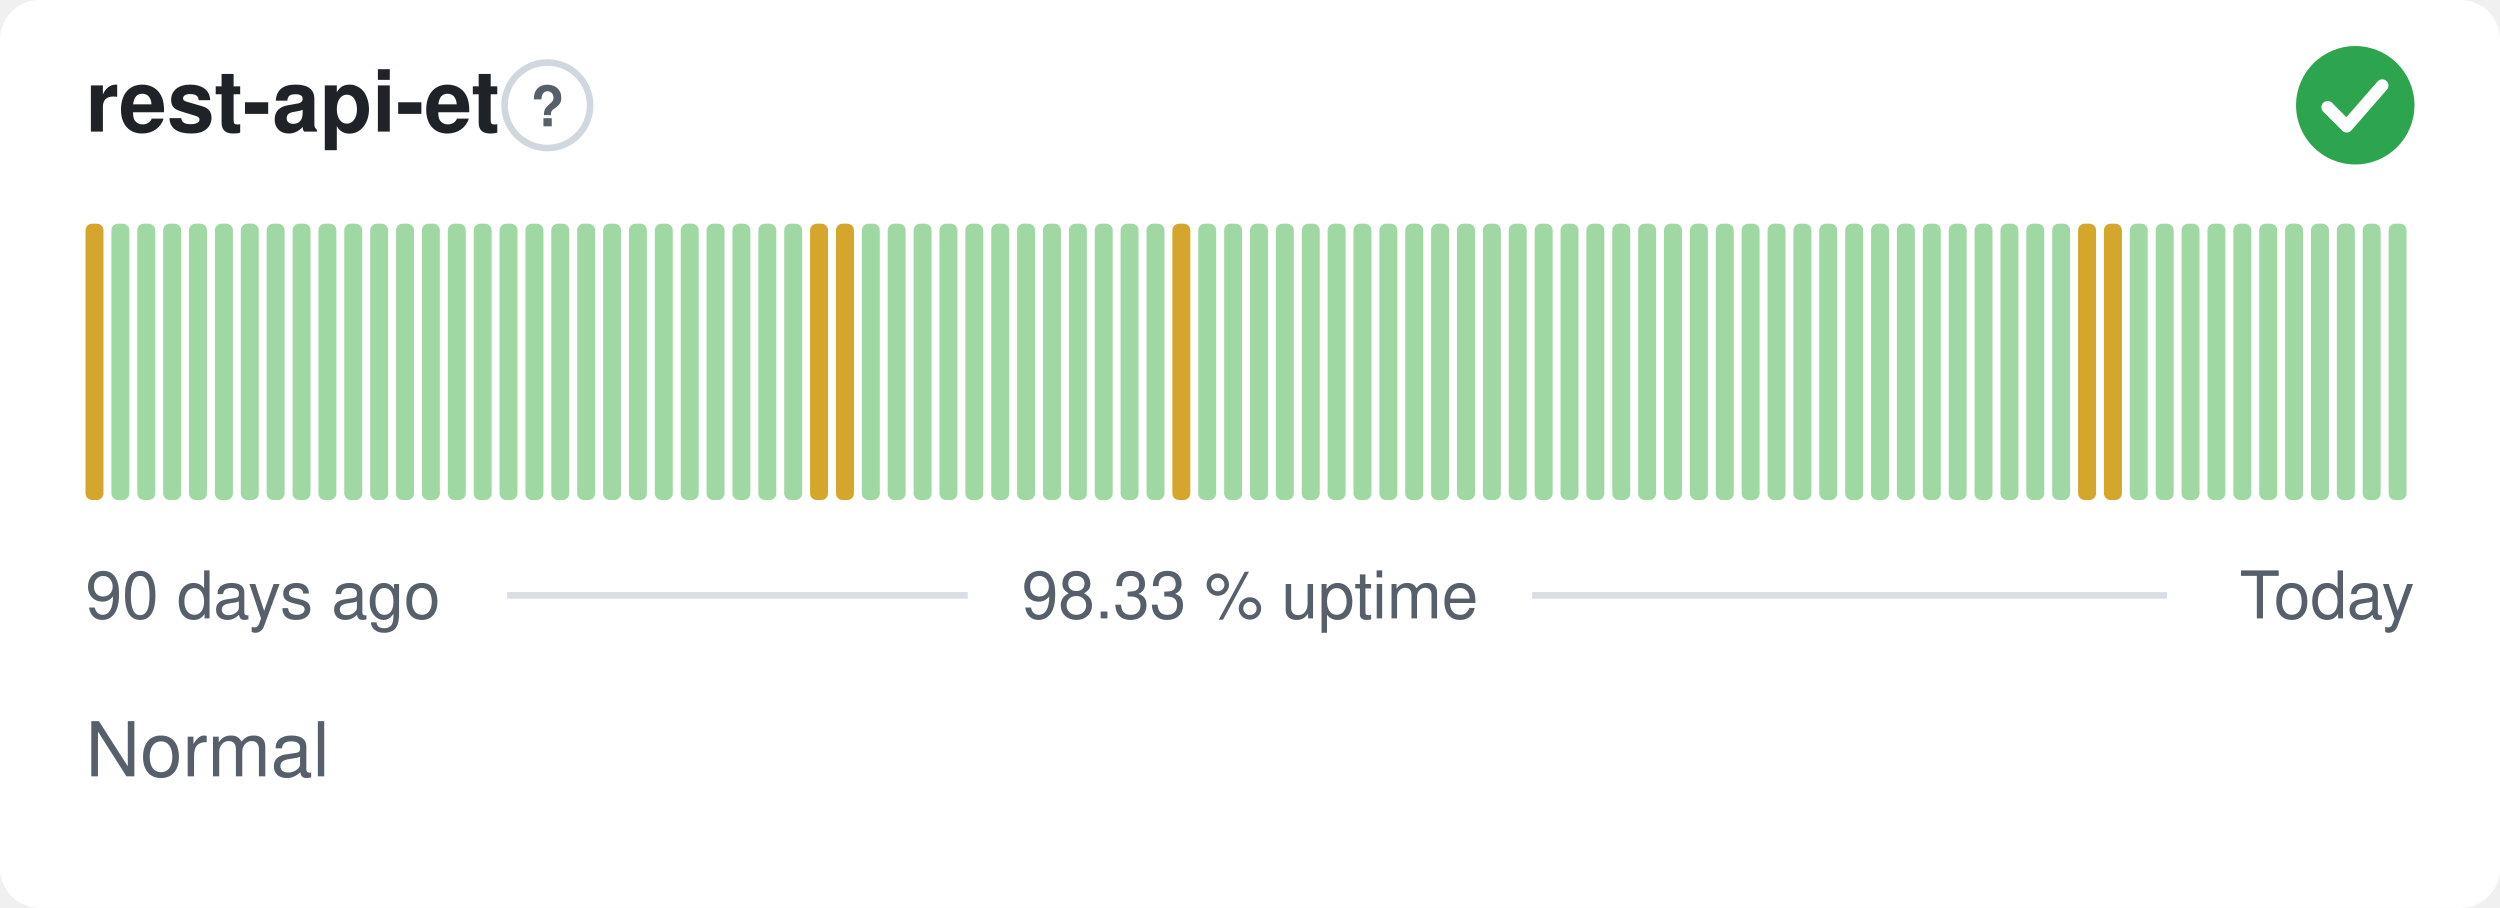
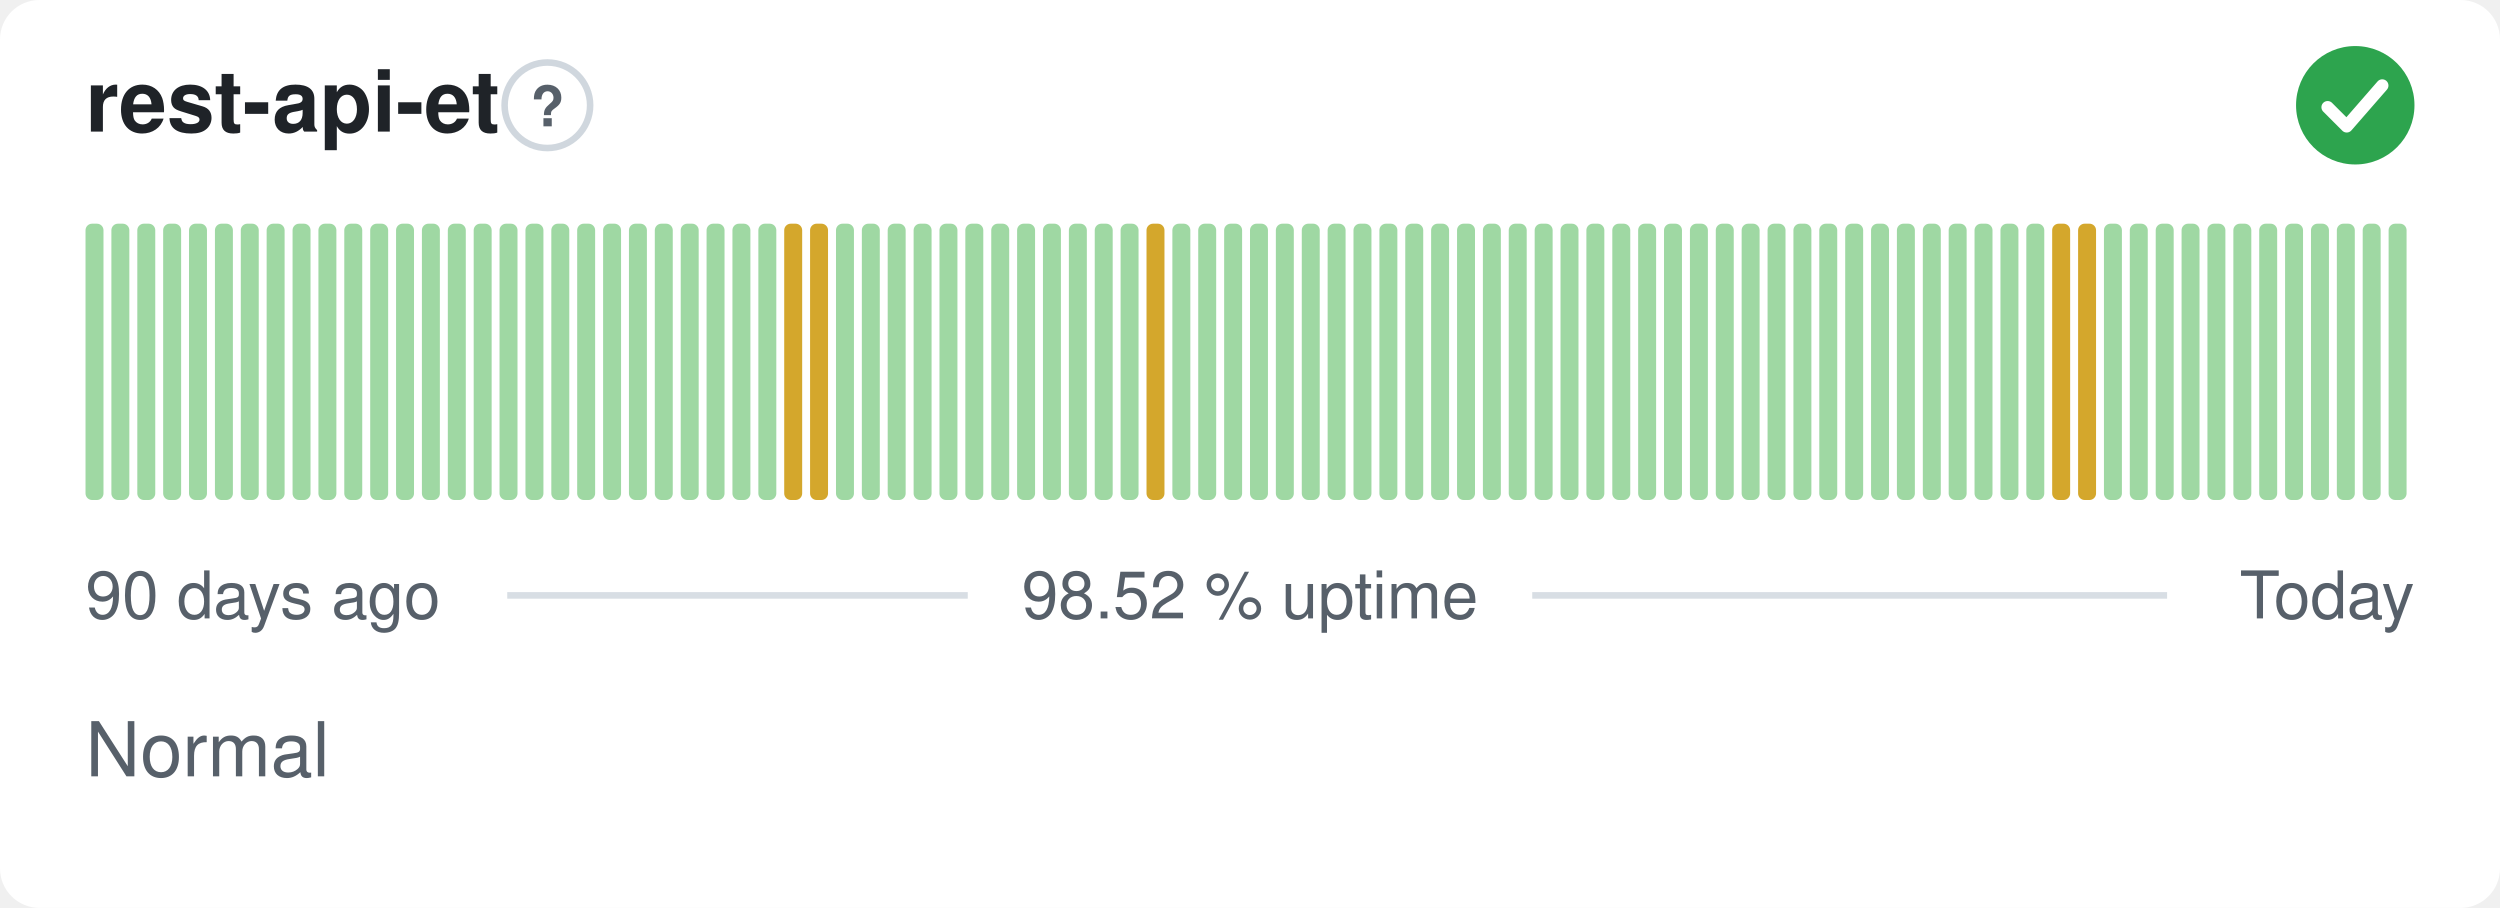
- <svg xmlns="http://www.w3.org/2000/svg" width="380" height="138" viewBox="0 0 380 138" role="img" aria-label="rest-api-et: Normal, 98.33 % uptime over the last 90 days" font-family="-apple-system,BlinkMacSystemFont,'Segoe UI',Helvetica,Arial,sans-serif">
+ <svg xmlns="http://www.w3.org/2000/svg" width="380" height="138" viewBox="0 0 380 138" role="img" aria-label="rest-api-et: Normal, 98.52 % uptime over the last 90 days" font-family="-apple-system,BlinkMacSystemFont,'Segoe UI',Helvetica,Arial,sans-serif">
  <style>
    @media (prefers-color-scheme: dark) {
      .bg { fill: #0d1117 }
      .title { fill: #e6edf3 }
      .muted { fill: #8b949e }
      .hint { stroke: #30363d }
      .rule { stroke: #30363d }
      .nodata { fill: #21262d }
    }
  </style>
  <rect class="bg" width="380" height="138" rx="6" fill="#ffffff" />
  <text class="title" x="13" y="20" font-size="13" font-weight="600" fill="#1f2328">rest-api-et</text>
  <circle class="hint" cx="83.2" cy="16" r="6.5" fill="none" stroke="#d0d7de" stroke-width="1" />
  <text class="muted" x="83.2" y="19.2" text-anchor="middle" font-size="8.5" font-weight="700" fill="#57606a">?</text>
  <circle cx="358" cy="16" r="9" fill="#2da44e" />
  <path d="M353.80 16.30l2.90 2.90 5.40 -6.20" fill="none" stroke="#fff" stroke-width="1.89" stroke-linecap="round" stroke-linejoin="round" />
-   <rect x="13.00" y="34.00" width="2.73" height="42.00" rx="1" fill="#d4a72c" />
+   <rect x="13.00" y="34.00" width="2.73" height="42.00" rx="1" fill="#9fd8a3" />
  <rect x="16.93" y="34.00" width="2.73" height="42.00" rx="1" fill="#9fd8a3" />
  <rect x="20.87" y="34.00" width="2.73" height="42.00" rx="1" fill="#9fd8a3" />
  <rect x="24.80" y="34.00" width="2.73" height="42.00" rx="1" fill="#9fd8a3" />
  <rect x="28.73" y="34.00" width="2.73" height="42.00" rx="1" fill="#9fd8a3" />
  <rect x="32.67" y="34.00" width="2.73" height="42.00" rx="1" fill="#9fd8a3" />
  <rect x="36.60" y="34.00" width="2.73" height="42.00" rx="1" fill="#9fd8a3" />
  <rect x="40.53" y="34.00" width="2.73" height="42.00" rx="1" fill="#9fd8a3" />
  <rect x="44.47" y="34.00" width="2.73" height="42.00" rx="1" fill="#9fd8a3" />
  <rect x="48.40" y="34.00" width="2.73" height="42.00" rx="1" fill="#9fd8a3" />
  <rect x="52.33" y="34.00" width="2.73" height="42.00" rx="1" fill="#9fd8a3" />
  <rect x="56.27" y="34.00" width="2.73" height="42.00" rx="1" fill="#9fd8a3" />
  <rect x="60.20" y="34.00" width="2.73" height="42.00" rx="1" fill="#9fd8a3" />
  <rect x="64.13" y="34.00" width="2.73" height="42.00" rx="1" fill="#9fd8a3" />
  <rect x="68.07" y="34.00" width="2.73" height="42.00" rx="1" fill="#9fd8a3" />
  <rect x="72.00" y="34.00" width="2.73" height="42.00" rx="1" fill="#9fd8a3" />
  <rect x="75.93" y="34.00" width="2.73" height="42.00" rx="1" fill="#9fd8a3" />
  <rect x="79.87" y="34.00" width="2.73" height="42.00" rx="1" fill="#9fd8a3" />
  <rect x="83.80" y="34.00" width="2.73" height="42.00" rx="1" fill="#9fd8a3" />
  <rect x="87.73" y="34.00" width="2.73" height="42.00" rx="1" fill="#9fd8a3" />
  <rect x="91.67" y="34.00" width="2.73" height="42.00" rx="1" fill="#9fd8a3" />
  <rect x="95.60" y="34.00" width="2.73" height="42.00" rx="1" fill="#9fd8a3" />
  <rect x="99.53" y="34.00" width="2.73" height="42.00" rx="1" fill="#9fd8a3" />
  <rect x="103.47" y="34.00" width="2.73" height="42.00" rx="1" fill="#9fd8a3" />
  <rect x="107.40" y="34.00" width="2.73" height="42.00" rx="1" fill="#9fd8a3" />
  <rect x="111.33" y="34.00" width="2.73" height="42.00" rx="1" fill="#9fd8a3" />
  <rect x="115.27" y="34.00" width="2.73" height="42.00" rx="1" fill="#9fd8a3" />
-   <rect x="119.20" y="34.00" width="2.73" height="42.00" rx="1" fill="#9fd8a3" />
+   <rect x="119.20" y="34.00" width="2.73" height="42.00" rx="1" fill="#d4a72c" />
  <rect x="123.13" y="34.00" width="2.73" height="42.00" rx="1" fill="#d4a72c" />
-   <rect x="127.07" y="34.00" width="2.73" height="42.00" rx="1" fill="#d4a72c" />
+   <rect x="127.07" y="34.00" width="2.73" height="42.00" rx="1" fill="#9fd8a3" />
  <rect x="131.00" y="34.00" width="2.73" height="42.00" rx="1" fill="#9fd8a3" />
  <rect x="134.93" y="34.00" width="2.73" height="42.00" rx="1" fill="#9fd8a3" />
  <rect x="138.87" y="34.00" width="2.73" height="42.00" rx="1" fill="#9fd8a3" />
  <rect x="142.80" y="34.00" width="2.73" height="42.00" rx="1" fill="#9fd8a3" />
  <rect x="146.73" y="34.00" width="2.73" height="42.00" rx="1" fill="#9fd8a3" />
  <rect x="150.67" y="34.00" width="2.73" height="42.00" rx="1" fill="#9fd8a3" />
  <rect x="154.60" y="34.00" width="2.73" height="42.00" rx="1" fill="#9fd8a3" />
  <rect x="158.53" y="34.00" width="2.73" height="42.00" rx="1" fill="#9fd8a3" />
  <rect x="162.47" y="34.00" width="2.73" height="42.00" rx="1" fill="#9fd8a3" />
  <rect x="166.40" y="34.00" width="2.73" height="42.00" rx="1" fill="#9fd8a3" />
  <rect x="170.33" y="34.00" width="2.73" height="42.00" rx="1" fill="#9fd8a3" />
-   <rect x="174.27" y="34.00" width="2.73" height="42.00" rx="1" fill="#9fd8a3" />
-   <rect x="178.20" y="34.00" width="2.73" height="42.00" rx="1" fill="#d4a72c" />
+   <rect x="174.27" y="34.00" width="2.73" height="42.00" rx="1" fill="#d4a72c" />
+   <rect x="178.20" y="34.00" width="2.73" height="42.00" rx="1" fill="#9fd8a3" />
  <rect x="182.13" y="34.00" width="2.73" height="42.00" rx="1" fill="#9fd8a3" />
  <rect x="186.07" y="34.00" width="2.73" height="42.00" rx="1" fill="#9fd8a3" />
  <rect x="190.00" y="34.00" width="2.73" height="42.00" rx="1" fill="#9fd8a3" />
  <rect x="193.93" y="34.00" width="2.73" height="42.00" rx="1" fill="#9fd8a3" />
  <rect x="197.87" y="34.00" width="2.73" height="42.00" rx="1" fill="#9fd8a3" />
  <rect x="201.80" y="34.00" width="2.73" height="42.00" rx="1" fill="#9fd8a3" />
  <rect x="205.73" y="34.00" width="2.73" height="42.00" rx="1" fill="#9fd8a3" />
  <rect x="209.67" y="34.00" width="2.73" height="42.00" rx="1" fill="#9fd8a3" />
  <rect x="213.60" y="34.00" width="2.73" height="42.00" rx="1" fill="#9fd8a3" />
  <rect x="217.53" y="34.00" width="2.73" height="42.00" rx="1" fill="#9fd8a3" />
  <rect x="221.47" y="34.00" width="2.73" height="42.00" rx="1" fill="#9fd8a3" />
  <rect x="225.40" y="34.00" width="2.73" height="42.00" rx="1" fill="#9fd8a3" />
  <rect x="229.33" y="34.00" width="2.73" height="42.00" rx="1" fill="#9fd8a3" />
  <rect x="233.27" y="34.00" width="2.73" height="42.00" rx="1" fill="#9fd8a3" />
  <rect x="237.20" y="34.00" width="2.73" height="42.00" rx="1" fill="#9fd8a3" />
  <rect x="241.13" y="34.00" width="2.73" height="42.00" rx="1" fill="#9fd8a3" />
  <rect x="245.07" y="34.00" width="2.73" height="42.00" rx="1" fill="#9fd8a3" />
  <rect x="249.00" y="34.00" width="2.73" height="42.00" rx="1" fill="#9fd8a3" />
  <rect x="252.93" y="34.00" width="2.73" height="42.00" rx="1" fill="#9fd8a3" />
  <rect x="256.87" y="34.00" width="2.73" height="42.00" rx="1" fill="#9fd8a3" />
  <rect x="260.80" y="34.00" width="2.73" height="42.00" rx="1" fill="#9fd8a3" />
  <rect x="264.73" y="34.00" width="2.73" height="42.00" rx="1" fill="#9fd8a3" />
  <rect x="268.67" y="34.00" width="2.73" height="42.00" rx="1" fill="#9fd8a3" />
  <rect x="272.60" y="34.00" width="2.73" height="42.00" rx="1" fill="#9fd8a3" />
  <rect x="276.53" y="34.00" width="2.73" height="42.00" rx="1" fill="#9fd8a3" />
  <rect x="280.47" y="34.00" width="2.73" height="42.00" rx="1" fill="#9fd8a3" />
  <rect x="284.40" y="34.00" width="2.73" height="42.00" rx="1" fill="#9fd8a3" />
  <rect x="288.33" y="34.00" width="2.73" height="42.00" rx="1" fill="#9fd8a3" />
  <rect x="292.27" y="34.00" width="2.73" height="42.00" rx="1" fill="#9fd8a3" />
  <rect x="296.20" y="34.00" width="2.73" height="42.00" rx="1" fill="#9fd8a3" />
  <rect x="300.13" y="34.00" width="2.73" height="42.00" rx="1" fill="#9fd8a3" />
  <rect x="304.07" y="34.00" width="2.73" height="42.00" rx="1" fill="#9fd8a3" />
  <rect x="308.00" y="34.00" width="2.73" height="42.00" rx="1" fill="#9fd8a3" />
-   <rect x="311.93" y="34.00" width="2.73" height="42.00" rx="1" fill="#9fd8a3" />
+   <rect x="311.93" y="34.00" width="2.73" height="42.00" rx="1" fill="#d4a72c" />
  <rect x="315.87" y="34.00" width="2.73" height="42.00" rx="1" fill="#d4a72c" />
-   <rect x="319.80" y="34.00" width="2.73" height="42.00" rx="1" fill="#d4a72c" />
+   <rect x="319.80" y="34.00" width="2.73" height="42.00" rx="1" fill="#9fd8a3" />
  <rect x="323.73" y="34.00" width="2.73" height="42.00" rx="1" fill="#9fd8a3" />
  <rect x="327.67" y="34.00" width="2.73" height="42.00" rx="1" fill="#9fd8a3" />
  <rect x="331.60" y="34.00" width="2.73" height="42.00" rx="1" fill="#9fd8a3" />
  <rect x="335.53" y="34.00" width="2.73" height="42.00" rx="1" fill="#9fd8a3" />
  <rect x="339.47" y="34.00" width="2.73" height="42.00" rx="1" fill="#9fd8a3" />
  <rect x="343.40" y="34.00" width="2.73" height="42.00" rx="1" fill="#9fd8a3" />
  <rect x="347.33" y="34.00" width="2.73" height="42.00" rx="1" fill="#9fd8a3" />
  <rect x="351.27" y="34.00" width="2.73" height="42.00" rx="1" fill="#9fd8a3" />
  <rect x="355.20" y="34.00" width="2.73" height="42.00" rx="1" fill="#9fd8a3" />
  <rect x="359.13" y="34.00" width="2.73" height="42.00" rx="1" fill="#9fd8a3" />
  <rect x="363.07" y="34.00" width="2.73" height="42.00" rx="1" fill="#9fd8a3" />
  <text class="muted" x="13" y="94" font-size="10" fill="#57606a">90 days ago</text>
-   <text class="muted" x="190" y="94" text-anchor="middle" font-size="10" fill="#57606a">98.33 % uptime</text>
+   <text class="muted" x="190" y="94" text-anchor="middle" font-size="10" fill="#57606a">98.52 % uptime</text>
  <text class="muted" x="367" y="94" text-anchor="end" font-size="10" fill="#57606a">Today</text>
  <line class="rule" x1="77.1" y1="90.5" x2="147.1" y2="90.5" stroke="#d8dee4" stroke-width="1" />
  <line class="rule" x1="232.9" y1="90.5" x2="329.4" y2="90.5" stroke="#d8dee4" stroke-width="1" />
  <text class="muted" x="13" y="118" font-size="11.5" fill="#57606a">Normal</text>
</svg>
